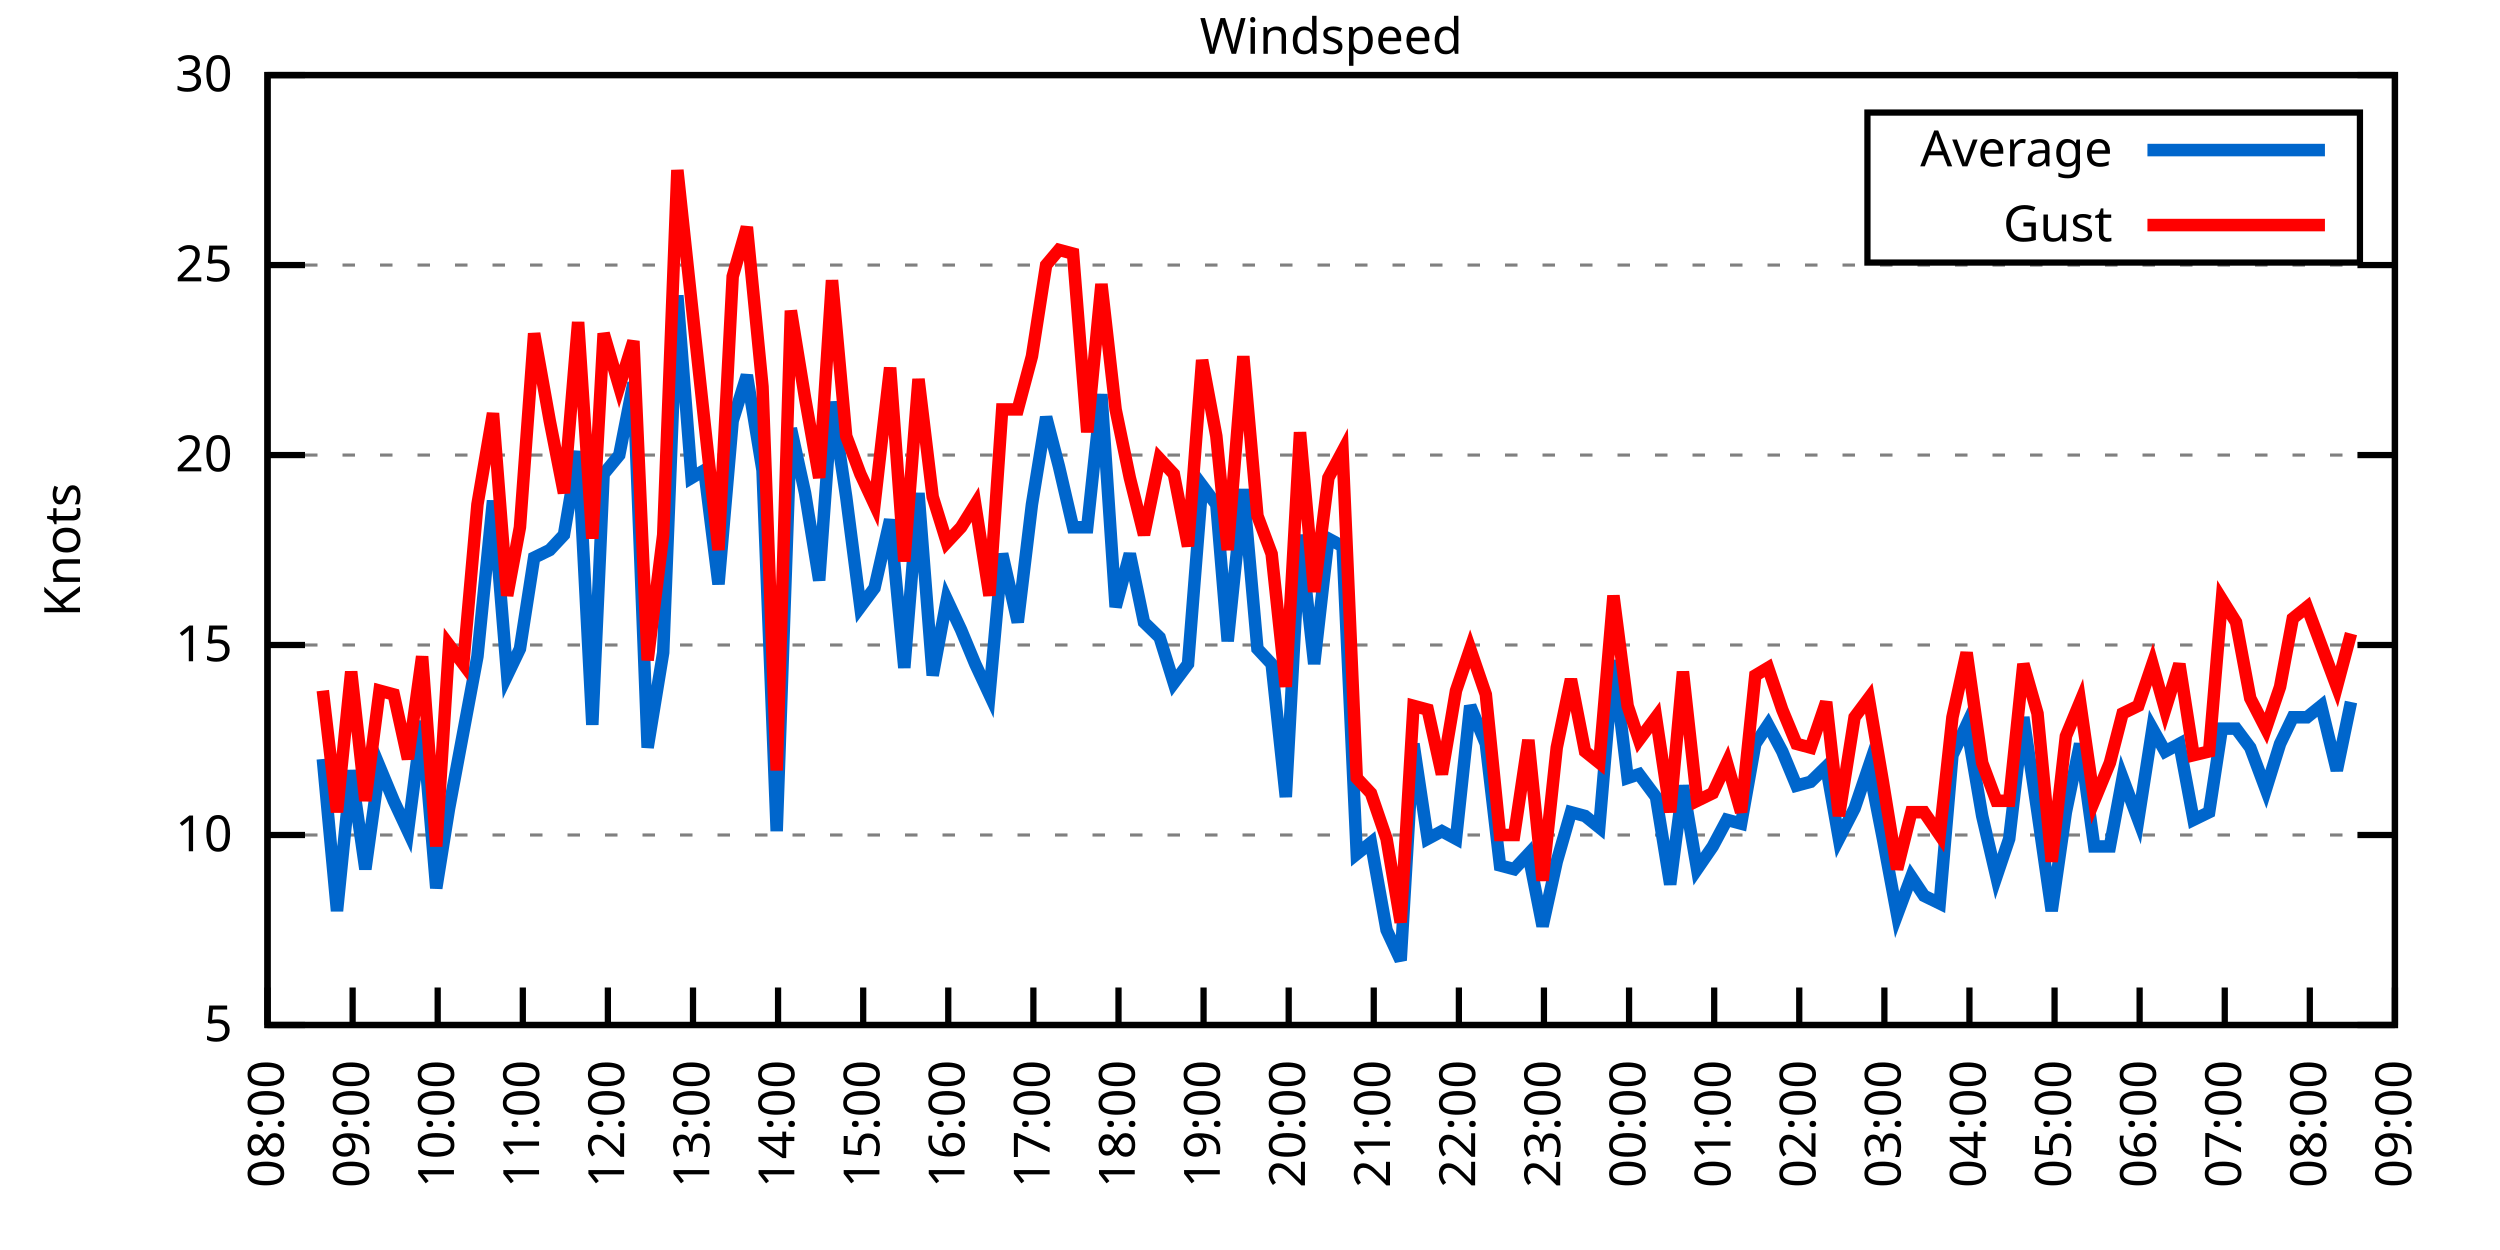
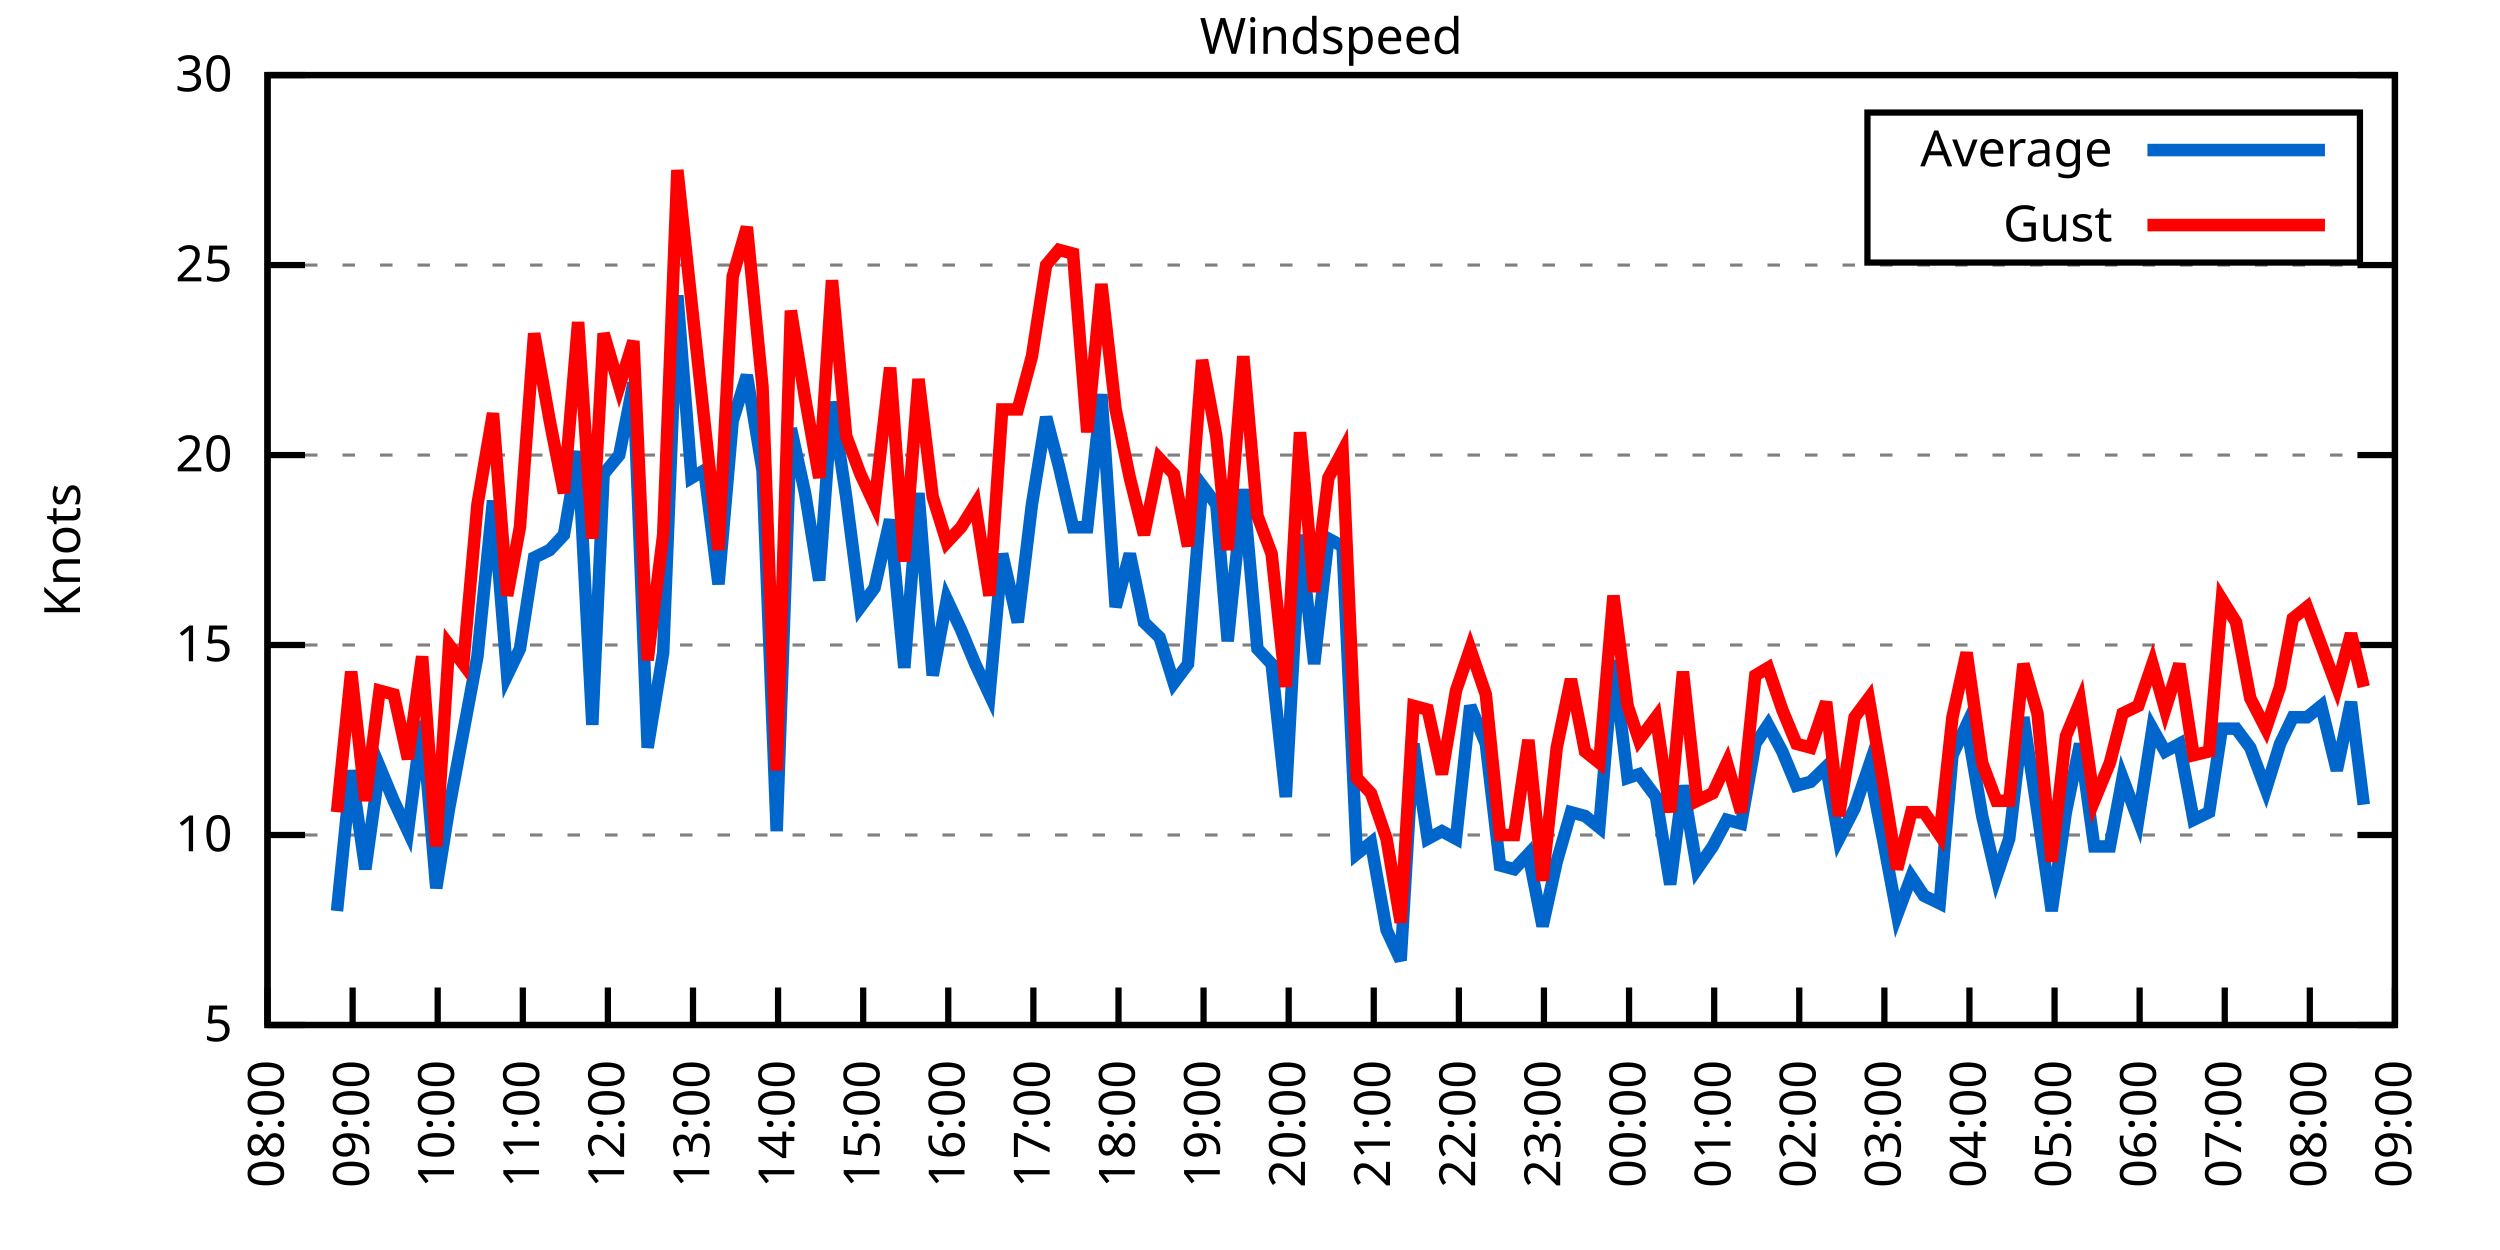
<svg xmlns="http://www.w3.org/2000/svg" xmlns:xlink="http://www.w3.org/1999/xlink" width="400" height="200" viewBox="0 0 400 200">
  <g id="gnuplot_canvas">
    <rect x="0" y="0" width="400" height="200" fill="none" />
    <defs>
      <circle id="gpDot" r="0.5" stroke-width="0.5" stroke="currentColor" />
      <path id="gpPt0" stroke-width="0.333" stroke="currentColor" d="M-1,0 h2 M0,-1 v2" />
      <path id="gpPt1" stroke-width="0.333" stroke="currentColor" d="M-1,-1 L1,1 M1,-1 L-1,1" />
      <path id="gpPt2" stroke-width="0.333" stroke="currentColor" d="M-1,0 L1,0 M0,-1 L0,1 M-1,-1 L1,1 M-1,1 L1,-1" />
      <rect id="gpPt3" stroke-width="0.333" stroke="currentColor" x="-1" y="-1" width="2" height="2" />
      <rect id="gpPt4" stroke-width="0.333" stroke="currentColor" fill="currentColor" x="-1" y="-1" width="2" height="2" />
      <circle id="gpPt5" stroke-width="0.333" stroke="currentColor" cx="0" cy="0" r="1" />
      <use xlink:href="#gpPt5" id="gpPt6" fill="currentColor" stroke="none" />
      <path id="gpPt7" stroke-width="0.333" stroke="currentColor" d="M0,-1.33 L-1.33,0.67 L1.33,0.67 z" />
      <use xlink:href="#gpPt7" id="gpPt8" fill="currentColor" stroke="none" />
      <use xlink:href="#gpPt7" id="gpPt9" stroke="currentColor" transform="rotate(180)" />
      <use xlink:href="#gpPt9" id="gpPt10" fill="currentColor" stroke="none" />
      <use xlink:href="#gpPt3" id="gpPt11" stroke="currentColor" transform="rotate(45)" />
      <use xlink:href="#gpPt11" id="gpPt12" fill="currentColor" stroke="none" />
      <path id="gpPt13" stroke-width="0.333" stroke="currentColor" d="M0,1.330 L1.265,0.411 L0.782,-1.067 L-0.782,-1.076 L-1.265,0.411 z" />
      <use xlink:href="#gpPt13" id="gpPt14" fill="currentColor" stroke="none" />
      <filter id="textbox" filterUnits="objectBoundingBox" x="0" y="0" height="1" width="1">
        <feFlood flood-color="white" flood-opacity="1" result="bgnd" />
        <feComposite in="SourceGraphic" in2="bgnd" operator="atop" />
      </filter>
      <filter id="greybox" filterUnits="objectBoundingBox" x="0" y="0" height="1" width="1">
        <feFlood flood-color="lightgrey" flood-opacity="1" result="grey" />
        <feComposite in="SourceGraphic" in2="grey" operator="atop" />
      </filter>
    </defs>
    <g fill="none" color="white" stroke="currentColor" stroke-width="1.00" stroke-linecap="butt" stroke-linejoin="miter">
</g>
    <g fill="none" color="black" stroke="currentColor" stroke-width="1.00" stroke-linecap="butt" stroke-linejoin="miter">
      <g stroke="none" shape-rendering="crispEdges">
        <polygon fill="rgb(255, 255, 255)" points="42.80,164.00 383.18,164.00 383.18,12.02 42.80,12.02 " />
      </g>
    </g>
    <g fill="none" color="black" stroke="currentColor" stroke-width="1.00" stroke-linecap="butt" stroke-linejoin="miter">
</g>
    <g fill="none" color="black" stroke="black" stroke-width="0.50" stroke-linecap="butt" stroke-linejoin="miter">
</g>
    <g fill="none" color="gray" stroke="currentColor" stroke-width="0.50" stroke-linecap="butt" stroke-linejoin="miter">
      <path stroke="gray" stroke-dasharray="2,4" class="gridline" d="M42.80,164.00 L383.19,164.00  " />
    </g>
    <g fill="none" color="gray" stroke="gray" stroke-width="1.00" stroke-linecap="butt" stroke-linejoin="miter">
</g>
    <g fill="none" color="black" stroke="currentColor" stroke-width="1.00" stroke-linecap="butt" stroke-linejoin="miter">
      <path stroke="black" d="M42.80,164.00 L48.80,164.00 M383.19,164.00 L377.19,164.00  " />
      <g transform="translate(37.20,166.60)" stroke="none" fill="black" font-family="Sans" font-size="8.00" text-anchor="end">
        <text>
          <tspan font-family="Sans"> 5</tspan>
        </text>
      </g>
    </g>
    <g fill="none" color="black" stroke="currentColor" stroke-width="1.00" stroke-linecap="butt" stroke-linejoin="miter">
</g>
    <g fill="none" color="black" stroke="black" stroke-width="0.50" stroke-linecap="butt" stroke-linejoin="miter">
</g>
    <g fill="none" color="gray" stroke="currentColor" stroke-width="0.50" stroke-linecap="butt" stroke-linejoin="miter">
      <path stroke="gray" stroke-dasharray="2,4" class="gridline" d="M42.80,133.60 L383.19,133.60  " />
    </g>
    <g fill="none" color="gray" stroke="gray" stroke-width="1.00" stroke-linecap="butt" stroke-linejoin="miter">
</g>
    <g fill="none" color="black" stroke="currentColor" stroke-width="1.00" stroke-linecap="butt" stroke-linejoin="miter">
      <path stroke="black" d="M42.80,133.60 L48.80,133.60 M383.19,133.60 L377.19,133.60  " />
      <g transform="translate(37.20,136.20)" stroke="none" fill="black" font-family="Sans" font-size="8.00" text-anchor="end">
        <text>
          <tspan font-family="Sans"> 10</tspan>
        </text>
      </g>
    </g>
    <g fill="none" color="black" stroke="currentColor" stroke-width="1.00" stroke-linecap="butt" stroke-linejoin="miter">
</g>
    <g fill="none" color="black" stroke="black" stroke-width="0.50" stroke-linecap="butt" stroke-linejoin="miter">
</g>
    <g fill="none" color="gray" stroke="currentColor" stroke-width="0.50" stroke-linecap="butt" stroke-linejoin="miter">
      <path stroke="gray" stroke-dasharray="2,4" class="gridline" d="M42.80,103.20 L383.19,103.20  " />
    </g>
    <g fill="none" color="gray" stroke="gray" stroke-width="1.00" stroke-linecap="butt" stroke-linejoin="miter">
</g>
    <g fill="none" color="black" stroke="currentColor" stroke-width="1.00" stroke-linecap="butt" stroke-linejoin="miter">
      <path stroke="black" d="M42.80,103.20 L48.80,103.20 M383.19,103.20 L377.19,103.20  " />
      <g transform="translate(37.20,105.80)" stroke="none" fill="black" font-family="Sans" font-size="8.00" text-anchor="end">
        <text>
          <tspan font-family="Sans"> 15</tspan>
        </text>
      </g>
    </g>
    <g fill="none" color="black" stroke="currentColor" stroke-width="1.00" stroke-linecap="butt" stroke-linejoin="miter">
</g>
    <g fill="none" color="black" stroke="black" stroke-width="0.50" stroke-linecap="butt" stroke-linejoin="miter">
</g>
    <g fill="none" color="gray" stroke="currentColor" stroke-width="0.50" stroke-linecap="butt" stroke-linejoin="miter">
      <path stroke="gray" stroke-dasharray="2,4" class="gridline" d="M42.80,72.81 L383.19,72.81  " />
    </g>
    <g fill="none" color="gray" stroke="gray" stroke-width="1.00" stroke-linecap="butt" stroke-linejoin="miter">
</g>
    <g fill="none" color="black" stroke="currentColor" stroke-width="1.00" stroke-linecap="butt" stroke-linejoin="miter">
      <path stroke="black" d="M42.80,72.81 L48.80,72.81 M383.19,72.81 L377.19,72.81  " />
      <g transform="translate(37.20,75.41)" stroke="none" fill="black" font-family="Sans" font-size="8.00" text-anchor="end">
        <text>
          <tspan font-family="Sans"> 20</tspan>
        </text>
      </g>
    </g>
    <g fill="none" color="black" stroke="currentColor" stroke-width="1.00" stroke-linecap="butt" stroke-linejoin="miter">
</g>
    <g fill="none" color="black" stroke="black" stroke-width="0.50" stroke-linecap="butt" stroke-linejoin="miter">
</g>
    <g fill="none" color="gray" stroke="currentColor" stroke-width="0.50" stroke-linecap="butt" stroke-linejoin="miter">
      <path stroke="gray" stroke-dasharray="2,4" class="gridline" d="M42.80,42.41 L383.19,42.41  " />
    </g>
    <g fill="none" color="gray" stroke="gray" stroke-width="1.00" stroke-linecap="butt" stroke-linejoin="miter">
</g>
    <g fill="none" color="black" stroke="currentColor" stroke-width="1.00" stroke-linecap="butt" stroke-linejoin="miter">
      <path stroke="black" d="M42.80,42.41 L48.80,42.41 M383.19,42.41 L377.19,42.41  " />
      <g transform="translate(37.20,45.01)" stroke="none" fill="black" font-family="Sans" font-size="8.00" text-anchor="end">
        <text>
          <tspan font-family="Sans"> 25</tspan>
        </text>
      </g>
    </g>
    <g fill="none" color="black" stroke="currentColor" stroke-width="1.00" stroke-linecap="butt" stroke-linejoin="miter">
</g>
    <g fill="none" color="black" stroke="black" stroke-width="0.50" stroke-linecap="butt" stroke-linejoin="miter">
</g>
    <g fill="none" color="gray" stroke="currentColor" stroke-width="0.50" stroke-linecap="butt" stroke-linejoin="miter">
      <path stroke="gray" stroke-dasharray="2,4" class="gridline" d="M42.80,12.01 L383.19,12.01  " />
    </g>
    <g fill="none" color="gray" stroke="gray" stroke-width="1.00" stroke-linecap="butt" stroke-linejoin="miter">
</g>
    <g fill="none" color="black" stroke="currentColor" stroke-width="1.00" stroke-linecap="butt" stroke-linejoin="miter">
      <path stroke="black" d="M42.80,12.01 L48.80,12.01 M383.19,12.01 L377.19,12.01  " />
      <g transform="translate(37.20,14.61)" stroke="none" fill="black" font-family="Sans" font-size="8.00" text-anchor="end">
        <text>
          <tspan font-family="Sans"> 30</tspan>
        </text>
      </g>
    </g>
    <g fill="none" color="black" stroke="currentColor" stroke-width="1.00" stroke-linecap="butt" stroke-linejoin="miter">
      <path stroke="black" d="M42.80,164.00 L42.80,158.00  " />
      <g transform="translate(45.40,169.60) rotate(270.00)" stroke="none" fill="black" font-family="Sans" font-size="8.00" text-anchor="end">
        <text>
          <tspan font-family="Sans">08:00</tspan>
        </text>
      </g>
    </g>
    <g fill="none" color="black" stroke="currentColor" stroke-width="1.00" stroke-linecap="butt" stroke-linejoin="miter">
      <path stroke="black" d="M56.42,164.00 L56.42,158.00  " />
      <g transform="translate(59.02,169.60) rotate(270.00)" stroke="none" fill="black" font-family="Sans" font-size="8.00" text-anchor="end">
        <text>
          <tspan font-family="Sans">09:00</tspan>
        </text>
      </g>
    </g>
    <g fill="none" color="black" stroke="currentColor" stroke-width="1.00" stroke-linecap="butt" stroke-linejoin="miter">
      <path stroke="black" d="M70.03,164.00 L70.03,158.00  " />
      <g transform="translate(72.63,169.60) rotate(270.00)" stroke="none" fill="black" font-family="Sans" font-size="8.00" text-anchor="end">
        <text>
          <tspan font-family="Sans">10:00</tspan>
        </text>
      </g>
    </g>
    <g fill="none" color="black" stroke="currentColor" stroke-width="1.00" stroke-linecap="butt" stroke-linejoin="miter">
      <path stroke="black" d="M83.65,164.00 L83.65,158.00  " />
      <g transform="translate(86.25,169.60) rotate(270.00)" stroke="none" fill="black" font-family="Sans" font-size="8.00" text-anchor="end">
        <text>
          <tspan font-family="Sans">11:00</tspan>
        </text>
      </g>
    </g>
    <g fill="none" color="black" stroke="currentColor" stroke-width="1.00" stroke-linecap="butt" stroke-linejoin="miter">
      <path stroke="black" d="M97.26,164.00 L97.26,158.00  " />
      <g transform="translate(99.86,169.60) rotate(270.00)" stroke="none" fill="black" font-family="Sans" font-size="8.00" text-anchor="end">
        <text>
          <tspan font-family="Sans">12:00</tspan>
        </text>
      </g>
    </g>
    <g fill="none" color="black" stroke="currentColor" stroke-width="1.00" stroke-linecap="butt" stroke-linejoin="miter">
      <path stroke="black" d="M110.88,164.00 L110.88,158.00  " />
      <g transform="translate(113.48,169.60) rotate(270.00)" stroke="none" fill="black" font-family="Sans" font-size="8.00" text-anchor="end">
        <text>
          <tspan font-family="Sans">13:00</tspan>
        </text>
      </g>
    </g>
    <g fill="none" color="black" stroke="currentColor" stroke-width="1.00" stroke-linecap="butt" stroke-linejoin="miter">
      <path stroke="black" d="M124.49,164.00 L124.49,158.00  " />
      <g transform="translate(127.09,169.60) rotate(270.00)" stroke="none" fill="black" font-family="Sans" font-size="8.00" text-anchor="end">
        <text>
          <tspan font-family="Sans">14:00</tspan>
        </text>
      </g>
    </g>
    <g fill="none" color="black" stroke="currentColor" stroke-width="1.00" stroke-linecap="butt" stroke-linejoin="miter">
      <path stroke="black" d="M138.11,164.00 L138.11,158.00  " />
      <g transform="translate(140.71,169.60) rotate(270.00)" stroke="none" fill="black" font-family="Sans" font-size="8.00" text-anchor="end">
        <text>
          <tspan font-family="Sans">15:00</tspan>
        </text>
      </g>
    </g>
    <g fill="none" color="black" stroke="currentColor" stroke-width="1.00" stroke-linecap="butt" stroke-linejoin="miter">
      <path stroke="black" d="M151.72,164.00 L151.72,158.00  " />
      <g transform="translate(154.32,169.60) rotate(270.00)" stroke="none" fill="black" font-family="Sans" font-size="8.00" text-anchor="end">
        <text>
          <tspan font-family="Sans">16:00</tspan>
        </text>
      </g>
    </g>
    <g fill="none" color="black" stroke="currentColor" stroke-width="1.00" stroke-linecap="butt" stroke-linejoin="miter">
      <path stroke="black" d="M165.34,164.00 L165.34,158.00  " />
      <g transform="translate(167.94,169.60) rotate(270.00)" stroke="none" fill="black" font-family="Sans" font-size="8.00" text-anchor="end">
        <text>
          <tspan font-family="Sans">17:00</tspan>
        </text>
      </g>
    </g>
    <g fill="none" color="black" stroke="currentColor" stroke-width="1.00" stroke-linecap="butt" stroke-linejoin="miter">
      <path stroke="black" d="M178.96,164.00 L178.96,158.00  " />
      <g transform="translate(181.56,169.60) rotate(270.00)" stroke="none" fill="black" font-family="Sans" font-size="8.00" text-anchor="end">
        <text>
          <tspan font-family="Sans">18:00</tspan>
        </text>
      </g>
    </g>
    <g fill="none" color="black" stroke="currentColor" stroke-width="1.00" stroke-linecap="butt" stroke-linejoin="miter">
      <path stroke="black" d="M192.57,164.00 L192.57,158.00  " />
      <g transform="translate(195.17,169.60) rotate(270.00)" stroke="none" fill="black" font-family="Sans" font-size="8.00" text-anchor="end">
        <text>
          <tspan font-family="Sans">19:00</tspan>
        </text>
      </g>
    </g>
    <g fill="none" color="black" stroke="currentColor" stroke-width="1.00" stroke-linecap="butt" stroke-linejoin="miter">
      <path stroke="black" d="M206.19,164.00 L206.19,158.00  " />
      <g transform="translate(208.79,169.60) rotate(270.00)" stroke="none" fill="black" font-family="Sans" font-size="8.00" text-anchor="end">
        <text>
          <tspan font-family="Sans">20:00</tspan>
        </text>
      </g>
    </g>
    <g fill="none" color="black" stroke="currentColor" stroke-width="1.00" stroke-linecap="butt" stroke-linejoin="miter">
      <path stroke="black" d="M219.80,164.00 L219.80,158.00  " />
      <g transform="translate(222.40,169.60) rotate(270.00)" stroke="none" fill="black" font-family="Sans" font-size="8.00" text-anchor="end">
        <text>
          <tspan font-family="Sans">21:00</tspan>
        </text>
      </g>
    </g>
    <g fill="none" color="black" stroke="currentColor" stroke-width="1.00" stroke-linecap="butt" stroke-linejoin="miter">
      <path stroke="black" d="M233.42,164.00 L233.42,158.00  " />
      <g transform="translate(236.02,169.60) rotate(270.00)" stroke="none" fill="black" font-family="Sans" font-size="8.00" text-anchor="end">
        <text>
          <tspan font-family="Sans">22:00</tspan>
        </text>
      </g>
    </g>
    <g fill="none" color="black" stroke="currentColor" stroke-width="1.00" stroke-linecap="butt" stroke-linejoin="miter">
      <path stroke="black" d="M247.03,164.00 L247.03,158.00  " />
      <g transform="translate(249.63,169.60) rotate(270.00)" stroke="none" fill="black" font-family="Sans" font-size="8.00" text-anchor="end">
        <text>
          <tspan font-family="Sans">23:00</tspan>
        </text>
      </g>
    </g>
    <g fill="none" color="black" stroke="currentColor" stroke-width="1.00" stroke-linecap="butt" stroke-linejoin="miter">
      <path stroke="black" d="M260.65,164.00 L260.65,158.00  " />
      <g transform="translate(263.25,169.60) rotate(270.00)" stroke="none" fill="black" font-family="Sans" font-size="8.00" text-anchor="end">
        <text>
          <tspan font-family="Sans">00:00</tspan>
        </text>
      </g>
    </g>
    <g fill="none" color="black" stroke="currentColor" stroke-width="1.00" stroke-linecap="butt" stroke-linejoin="miter">
      <path stroke="black" d="M274.27,164.00 L274.27,158.00  " />
      <g transform="translate(276.87,169.60) rotate(270.00)" stroke="none" fill="black" font-family="Sans" font-size="8.00" text-anchor="end">
        <text>
          <tspan font-family="Sans">01:00</tspan>
        </text>
      </g>
    </g>
    <g fill="none" color="black" stroke="currentColor" stroke-width="1.00" stroke-linecap="butt" stroke-linejoin="miter">
      <path stroke="black" d="M287.88,164.00 L287.88,158.00  " />
      <g transform="translate(290.48,169.60) rotate(270.00)" stroke="none" fill="black" font-family="Sans" font-size="8.00" text-anchor="end">
        <text>
          <tspan font-family="Sans">02:00</tspan>
        </text>
      </g>
    </g>
    <g fill="none" color="black" stroke="currentColor" stroke-width="1.00" stroke-linecap="butt" stroke-linejoin="miter">
      <path stroke="black" d="M301.50,164.00 L301.50,158.00  " />
      <g transform="translate(304.10,169.60) rotate(270.00)" stroke="none" fill="black" font-family="Sans" font-size="8.00" text-anchor="end">
        <text>
          <tspan font-family="Sans">03:00</tspan>
        </text>
      </g>
    </g>
    <g fill="none" color="black" stroke="currentColor" stroke-width="1.00" stroke-linecap="butt" stroke-linejoin="miter">
      <path stroke="black" d="M315.11,164.00 L315.11,158.00  " />
      <g transform="translate(317.71,169.60) rotate(270.00)" stroke="none" fill="black" font-family="Sans" font-size="8.00" text-anchor="end">
        <text>
          <tspan font-family="Sans">04:00</tspan>
        </text>
      </g>
    </g>
    <g fill="none" color="black" stroke="currentColor" stroke-width="1.00" stroke-linecap="butt" stroke-linejoin="miter">
      <path stroke="black" d="M328.73,164.00 L328.73,158.00  " />
      <g transform="translate(331.33,169.60) rotate(270.00)" stroke="none" fill="black" font-family="Sans" font-size="8.00" text-anchor="end">
        <text>
          <tspan font-family="Sans">05:00</tspan>
        </text>
      </g>
    </g>
    <g fill="none" color="black" stroke="currentColor" stroke-width="1.00" stroke-linecap="butt" stroke-linejoin="miter">
      <path stroke="black" d="M342.34,164.00 L342.34,158.00  " />
      <g transform="translate(344.94,169.60) rotate(270.00)" stroke="none" fill="black" font-family="Sans" font-size="8.00" text-anchor="end">
        <text>
          <tspan font-family="Sans">06:00</tspan>
        </text>
      </g>
    </g>
    <g fill="none" color="black" stroke="currentColor" stroke-width="1.00" stroke-linecap="butt" stroke-linejoin="miter">
      <path stroke="black" d="M355.96,164.00 L355.96,158.00  " />
      <g transform="translate(358.56,169.60) rotate(270.00)" stroke="none" fill="black" font-family="Sans" font-size="8.00" text-anchor="end">
        <text>
          <tspan font-family="Sans">07:00</tspan>
        </text>
      </g>
    </g>
    <g fill="none" color="black" stroke="currentColor" stroke-width="1.00" stroke-linecap="butt" stroke-linejoin="miter">
      <path stroke="black" d="M369.57,164.00 L369.57,158.00  " />
      <g transform="translate(372.17,169.60) rotate(270.00)" stroke="none" fill="black" font-family="Sans" font-size="8.00" text-anchor="end">
        <text>
          <tspan font-family="Sans">08:00</tspan>
        </text>
      </g>
    </g>
    <g fill="none" color="black" stroke="currentColor" stroke-width="1.00" stroke-linecap="butt" stroke-linejoin="miter">
      <path stroke="black" d="M383.19,164.00 L383.19,158.00  " />
      <g transform="translate(385.79,169.60) rotate(270.00)" stroke="none" fill="black" font-family="Sans" font-size="8.00" text-anchor="end">
        <text>
          <tspan font-family="Sans">09:00</tspan>
        </text>
      </g>
    </g>
    <g fill="none" color="black" stroke="currentColor" stroke-width="1.00" stroke-linecap="butt" stroke-linejoin="miter">
</g>
    <g fill="none" color="black" stroke="currentColor" stroke-width="1.00" stroke-linecap="butt" stroke-linejoin="miter">
      <path stroke="black" d="M42.80,12.01 L42.80,164.00 L383.19,164.00 L383.19,12.01 L42.80,12.01 Z  " />
    </g>
    <g fill="none" color="black" stroke="currentColor" stroke-width="1.00" stroke-linecap="butt" stroke-linejoin="miter">
</g>
    <g fill="none" color="black" stroke="currentColor" stroke-width="1.00" stroke-linecap="butt" stroke-linejoin="miter">
      <path stroke="black" d="M298.79,42.01 L298.79,18.01 L377.59,18.01 L377.59,42.01 L298.79,42.01 Z  " />
    </g>
    <g id="Windspeed_plot_1">
      <g fill="none" color="white" stroke="black" stroke-width="2.00" stroke-linecap="butt" stroke-linejoin="miter">
</g>
      <g fill="none" color="black" stroke="currentColor" stroke-width="2.00" stroke-linecap="butt" stroke-linejoin="miter">
        <g transform="translate(337.99,26.61)" stroke="none" fill="black" font-family="Sans" font-size="8.00" text-anchor="end">
          <text>
            <tspan font-family="Sans">Average</tspan>
          </text>
        </g>
      </g>
      <g fill="none" color="black" stroke="currentColor" stroke-width="2.00" stroke-linecap="butt" stroke-linejoin="miter">
-         <path stroke="rgb(  0, 102, 204)" d="M343.59,24.01 L371.99,24.01 M51.65,121.44 L53.92,145.76 L56.19,123.27 L58.46,139.07 L60.73,122.66 L63.00,128.13   L65.27,132.99 L67.54,115.36 L69.80,142.11 L71.85,129.35 L74.12,117.19 L76.39,105.03 L78.88,80.10 L81.15,108.07   L83.19,103.81 L85.46,89.22 L87.96,88.00 L90.23,85.57 L92.50,72.20 L94.77,115.97 L96.58,75.85 L99.08,72.81   L101.35,61.25 L103.62,119.62 L106.11,104.42 L108.38,47.27 L110.65,76.45 L112.69,75.24 L114.96,93.48 L117.23,67.33   L119.50,60.04 L122.00,75.24 L124.27,132.99 L126.54,68.55 L128.81,78.89 L131.07,92.87 L133.12,64.29 L135.39,79.49   L137.66,97.12 L139.92,94.08 L142.42,83.14 L144.69,106.85 L146.96,78.89 L149.23,108.07 L151.50,95.91 L153.77,100.77   L156.04,106.24 L158.31,111.11 L160.35,88.61 L162.84,99.56 L165.11,80.71 L167.38,66.73 L169.43,74.63 L171.69,84.36   L173.96,84.36 L176.23,63.08 L178.50,97.12 L180.77,88.61 L183.04,99.56 L185.54,101.99 L187.81,109.28 L190.08,106.24   L192.34,77.67 L194.61,80.71 L196.43,102.60 L198.93,78.28 L201.19,103.81 L203.46,106.24 L205.73,127.52 L208.00,85.57   L210.27,106.24 L212.54,86.18 L214.81,87.40 L217.08,136.64 L219.35,134.82 L221.85,148.80 L224.11,153.66 L226.16,119.01   L228.43,134.21 L230.70,132.99 L232.96,134.21 L235.23,112.93 L237.73,119.01 L240.00,138.47 L242.27,139.07 L244.54,136.64   L246.81,148.19 L249.08,137.86 L251.35,129.95 L253.61,130.56 L255.88,132.39 L258.15,105.64 L260.42,124.48 L262.24,123.87   L264.96,127.52 L267.23,141.51 L269.27,125.70 L271.54,139.07 L274.04,135.43 L276.31,131.17 L278.58,131.78 L280.85,119.01   L282.89,115.97 L285.16,120.23 L287.43,125.70 L289.70,125.09 L292.19,122.66 L294.23,134.21 L296.73,129.35 L299.00,122.66   L301.27,134.21 L303.54,146.37 L305.81,140.29 L307.85,143.33 L310.35,144.55 L312.39,120.83 L314.66,115.97 L317.15,130.56   L319.42,140.29 L321.47,134.21 L323.74,114.76 L326.00,129.95 L328.27,145.76 L330.54,129.95 L332.81,119.01 L335.08,135.43   L337.58,135.43 L339.62,124.48 L342.12,131.17 L344.39,116.58 L346.43,120.23 L348.70,119.01 L350.97,131.17 L353.46,129.95   L355.50,116.58 L357.77,116.58 L360.04,119.62 L362.54,126.31 L364.81,119.01 L366.85,114.76 L369.12,114.76 L371.39,112.93   L373.89,123.27 L376.16,112.32  " />
+         <path stroke="rgb(  0, 102, 204)" d="M343.59,24.01 L371.99,24.01 M53.92,145.76 L56.19,123.27 L58.46,139.07 L60.73,122.66 L63.00,128.13 L65.27,132.99   L67.54,115.36 L69.80,142.11 L71.85,129.35 L74.12,117.19 L76.39,105.03 L78.88,80.10 L81.15,108.07 L83.19,103.81   L85.46,89.22 L87.96,88.00 L90.23,85.57 L92.50,72.20 L94.77,115.97 L96.58,75.85 L99.08,72.81 L101.35,61.25   L103.62,119.62 L106.11,104.42 L108.38,47.27 L110.65,76.45 L112.69,75.24 L114.96,93.48 L117.23,67.33 L119.50,60.04   L122.00,75.24 L124.27,132.99 L126.54,68.55 L128.81,78.89 L131.07,92.87 L133.12,64.29 L135.39,79.49 L137.66,97.12   L139.92,94.08 L142.42,83.14 L144.69,106.85 L146.96,78.89 L149.23,108.07 L151.50,95.91 L153.77,100.77 L156.04,106.24   L158.31,111.11 L160.35,88.61 L162.84,99.56 L165.11,80.71 L167.38,66.73 L169.43,74.63 L171.69,84.36 L173.96,84.36   L176.23,63.08 L178.50,97.12 L180.77,88.61 L183.04,99.56 L185.54,101.99 L187.81,109.28 L190.08,106.24 L192.34,77.67   L194.61,80.71 L196.43,102.60 L198.93,78.28 L201.19,103.81 L203.46,106.24 L205.73,127.52 L208.00,85.57 L210.27,106.24   L212.54,86.18 L214.81,87.40 L217.08,136.64 L219.35,134.82 L221.85,148.80 L224.11,153.66 L226.16,119.01 L228.43,134.21   L230.70,132.99 L232.96,134.21 L235.23,112.93 L237.73,119.01 L240.00,138.47 L242.27,139.07 L244.54,136.64 L246.81,148.19   L249.08,137.86 L251.35,129.95 L253.61,130.56 L255.88,132.39 L258.15,105.64 L260.42,124.48 L262.24,123.87 L264.96,127.52   L267.23,141.51 L269.27,125.70 L271.54,139.07 L274.04,135.43 L276.31,131.17 L278.58,131.78 L280.85,119.01 L282.89,115.97   L285.16,120.23 L287.43,125.70 L289.70,125.09 L292.19,122.66 L294.23,134.21 L296.73,129.35 L299.00,122.66 L301.27,134.21   L303.54,146.37 L305.81,140.29 L307.85,143.33 L310.35,144.55 L312.39,120.83 L314.66,115.97 L317.15,130.56 L319.42,140.29   L321.47,134.21 L323.74,114.76 L326.00,129.95 L328.27,145.76 L330.54,129.95 L332.81,119.01 L335.08,135.43 L337.58,135.43   L339.62,124.48 L342.12,131.17 L344.39,116.58 L346.43,120.23 L348.70,119.01 L350.97,131.17 L353.46,129.95 L355.50,116.58   L357.77,116.58 L360.04,119.62 L362.54,126.31 L364.81,119.01 L366.85,114.76 L369.12,114.76 L371.39,112.93 L373.89,123.27   L376.16,112.32 L378.20,128.74  " />
      </g>
    </g>
    <g id="Windspeed_plot_2">
      <g fill="none" color="black" stroke="currentColor" stroke-width="2.00" stroke-linecap="butt" stroke-linejoin="miter">
        <g transform="translate(337.99,38.61)" stroke="none" fill="black" font-family="Sans" font-size="8.00" text-anchor="end">
          <text>
            <tspan font-family="Sans">Gust</tspan>
          </text>
        </g>
      </g>
      <g fill="none" color="black" stroke="currentColor" stroke-width="2.00" stroke-linecap="butt" stroke-linejoin="miter">
-         <path stroke="rgb(255,   0,   0)" d="M343.59,36.01 L371.99,36.01 M51.65,110.50 L53.92,129.95 L56.19,107.46 L58.46,128.13 L60.73,110.50 L63.00,111.11   L65.27,121.44 L67.54,105.03 L69.80,135.43 L71.85,103.20 L74.12,106.24 L76.39,80.71 L78.88,66.12 L81.15,95.30   L83.19,84.36 L85.46,53.35 L87.96,67.33 L90.23,78.89 L92.50,51.53 L94.77,86.18 L96.58,53.35 L99.08,61.86   L101.35,54.57 L103.62,105.64 L106.11,85.57 L108.38,27.21 L110.65,48.49 L112.69,67.33 L114.96,88.00 L117.23,44.23   L119.50,36.33 L122.00,61.86 L124.27,123.27 L126.54,49.70 L128.81,63.69 L131.07,76.45 L133.12,44.84 L135.39,69.77   L137.66,75.85 L139.92,80.71 L142.42,58.82 L144.69,89.83 L146.96,60.65 L149.23,79.49 L151.50,86.79 L153.77,84.36   L156.04,80.71 L158.31,95.30 L160.35,65.51 L162.84,65.51 L165.11,57.00 L167.38,42.41 L169.43,39.98 L171.69,40.58   L173.96,69.16 L176.23,45.45 L178.50,65.51 L180.77,76.45 L183.04,85.57 L185.54,73.41 L187.81,75.85 L190.08,87.40   L192.34,57.61 L194.61,69.77 L196.43,88.00 L198.93,57.00 L201.19,82.53 L203.46,88.61 L205.73,109.89 L208.00,69.16   L210.27,94.69 L212.54,76.45 L214.81,72.20 L217.08,124.48 L219.35,126.91 L221.85,134.21 L224.11,147.59 L226.16,112.93   L228.43,113.54 L230.70,123.87 L232.96,110.50 L235.23,103.81 L237.73,111.11 L240.00,133.60 L242.27,133.60 L244.54,118.40   L246.81,140.90 L249.08,119.62 L251.35,108.68 L253.61,120.23 L255.88,122.05 L258.15,95.30 L260.42,112.93 L262.24,118.40   L264.96,114.76 L267.23,129.95 L269.27,107.46 L271.54,128.13 L274.04,126.91 L276.31,122.05 L278.58,129.95 L280.85,108.07   L282.89,106.85 L285.16,113.54 L287.43,119.01 L289.70,119.62 L292.19,112.32 L294.23,130.56 L296.73,114.76 L299.00,111.72   L301.27,125.09 L303.54,139.07 L305.81,129.95 L307.85,129.95 L310.35,133.60 L312.39,114.76 L314.66,104.42 L317.15,122.05   L319.42,128.13 L321.47,128.13 L323.74,106.24 L326.00,114.15 L328.27,137.86 L330.54,117.80 L332.81,112.32 L335.08,128.13   L337.58,122.05 L339.62,114.15 L342.12,112.93 L344.39,106.24 L346.43,113.54 L348.70,106.24 L350.97,120.83 L353.46,120.23   L355.50,95.91 L357.77,99.56 L360.04,111.72 L362.54,116.58 L364.81,109.89 L366.85,98.95 L369.12,97.12 L371.39,103.20   L373.89,109.89 L376.16,101.38  " />
+         <path stroke="rgb(255,   0,   0)" d="M343.59,36.01 L371.99,36.01 M53.92,129.95 L56.19,107.46 L58.46,128.13 L60.73,110.50 L63.00,111.11 L65.27,121.44   L67.54,105.03 L69.80,135.43 L71.85,103.20 L74.12,106.24 L76.39,80.71 L78.88,66.12 L81.15,95.30 L83.19,84.36   L85.46,53.35 L87.96,67.33 L90.23,78.89 L92.50,51.53 L94.77,86.18 L96.58,53.35 L99.08,61.86 L101.35,54.57   L103.62,105.64 L106.11,85.57 L108.38,27.21 L110.65,48.49 L112.69,67.33 L114.96,88.00 L117.23,44.23 L119.50,36.33   L122.00,61.86 L124.27,123.27 L126.54,49.70 L128.81,63.69 L131.07,76.45 L133.12,44.84 L135.39,69.77 L137.66,75.85   L139.92,80.71 L142.42,58.82 L144.69,89.83 L146.96,60.65 L149.23,79.49 L151.50,86.79 L153.77,84.36 L156.04,80.71   L158.31,95.30 L160.35,65.51 L162.84,65.51 L165.11,57.00 L167.38,42.41 L169.43,39.98 L171.69,40.58 L173.96,69.16   L176.23,45.45 L178.50,65.51 L180.77,76.45 L183.04,85.57 L185.54,73.41 L187.81,75.85 L190.08,87.40 L192.34,57.61   L194.61,69.77 L196.43,88.00 L198.93,57.00 L201.19,82.53 L203.46,88.61 L205.73,109.89 L208.00,69.16 L210.27,94.69   L212.54,76.45 L214.81,72.20 L217.08,124.48 L219.35,126.91 L221.85,134.21 L224.11,147.59 L226.16,112.93 L228.43,113.54   L230.70,123.87 L232.96,110.50 L235.23,103.81 L237.73,111.11 L240.00,133.60 L242.27,133.60 L244.54,118.40 L246.81,140.90   L249.08,119.62 L251.35,108.68 L253.61,120.23 L255.88,122.05 L258.15,95.30 L260.42,112.93 L262.24,118.40 L264.96,114.76   L267.23,129.95 L269.27,107.46 L271.54,128.13 L274.04,126.91 L276.31,122.05 L278.58,129.95 L280.85,108.07 L282.89,106.85   L285.16,113.54 L287.43,119.01 L289.70,119.62 L292.19,112.32 L294.23,130.56 L296.73,114.76 L299.00,111.72 L301.27,125.09   L303.54,139.07 L305.81,129.95 L307.85,129.95 L310.35,133.60 L312.39,114.76 L314.66,104.42 L317.15,122.05 L319.42,128.13   L321.47,128.13 L323.74,106.24 L326.00,114.15 L328.27,137.86 L330.54,117.80 L332.81,112.32 L335.08,128.13 L337.58,122.05   L339.62,114.15 L342.12,112.93 L344.39,106.24 L346.43,113.54 L348.70,106.24 L350.97,120.83 L353.46,120.23 L355.50,95.91   L357.77,99.56 L360.04,111.72 L362.54,116.58 L364.81,109.89 L366.85,98.95 L369.12,97.12 L371.39,103.20 L373.89,109.89   L376.16,101.38 L378.20,109.89  " />
      </g>
    </g>
    <g fill="none" color="black" stroke="currentColor" stroke-width="2.00" stroke-linecap="butt" stroke-linejoin="miter">
</g>
    <g fill="none" color="black" stroke="black" stroke-width="1.00" stroke-linecap="butt" stroke-linejoin="miter">
</g>
    <g fill="none" color="black" stroke="currentColor" stroke-width="1.00" stroke-linecap="butt" stroke-linejoin="miter">
      <path stroke="black" d="M42.80,12.01 L42.80,164.00 L383.19,164.00 L383.19,12.01 L42.80,12.01 Z  " />
      <g transform="translate(12.80,88.01) rotate(270.00)" stroke="none" fill="black" font-family="Sans" font-size="8.00" text-anchor="middle">
        <text>
          <tspan font-family="Sans">Knots</tspan>
        </text>
      </g>
    </g>
    <g fill="none" color="black" stroke="currentColor" stroke-width="1.00" stroke-linecap="butt" stroke-linejoin="miter">
</g>
    <g fill="none" color="black" stroke="currentColor" stroke-width="1.00" stroke-linecap="butt" stroke-linejoin="miter">
      <g transform="translate(212.99,8.61)" stroke="none" fill="black" font-family="Sans" font-size="8.00" text-anchor="middle">
        <text>
          <tspan font-family="Sans">Windspeed</tspan>
        </text>
      </g>
    </g>
    <g fill="none" color="black" stroke="currentColor" stroke-width="1.00" stroke-linecap="butt" stroke-linejoin="miter">
</g>
  </g>
</svg>
